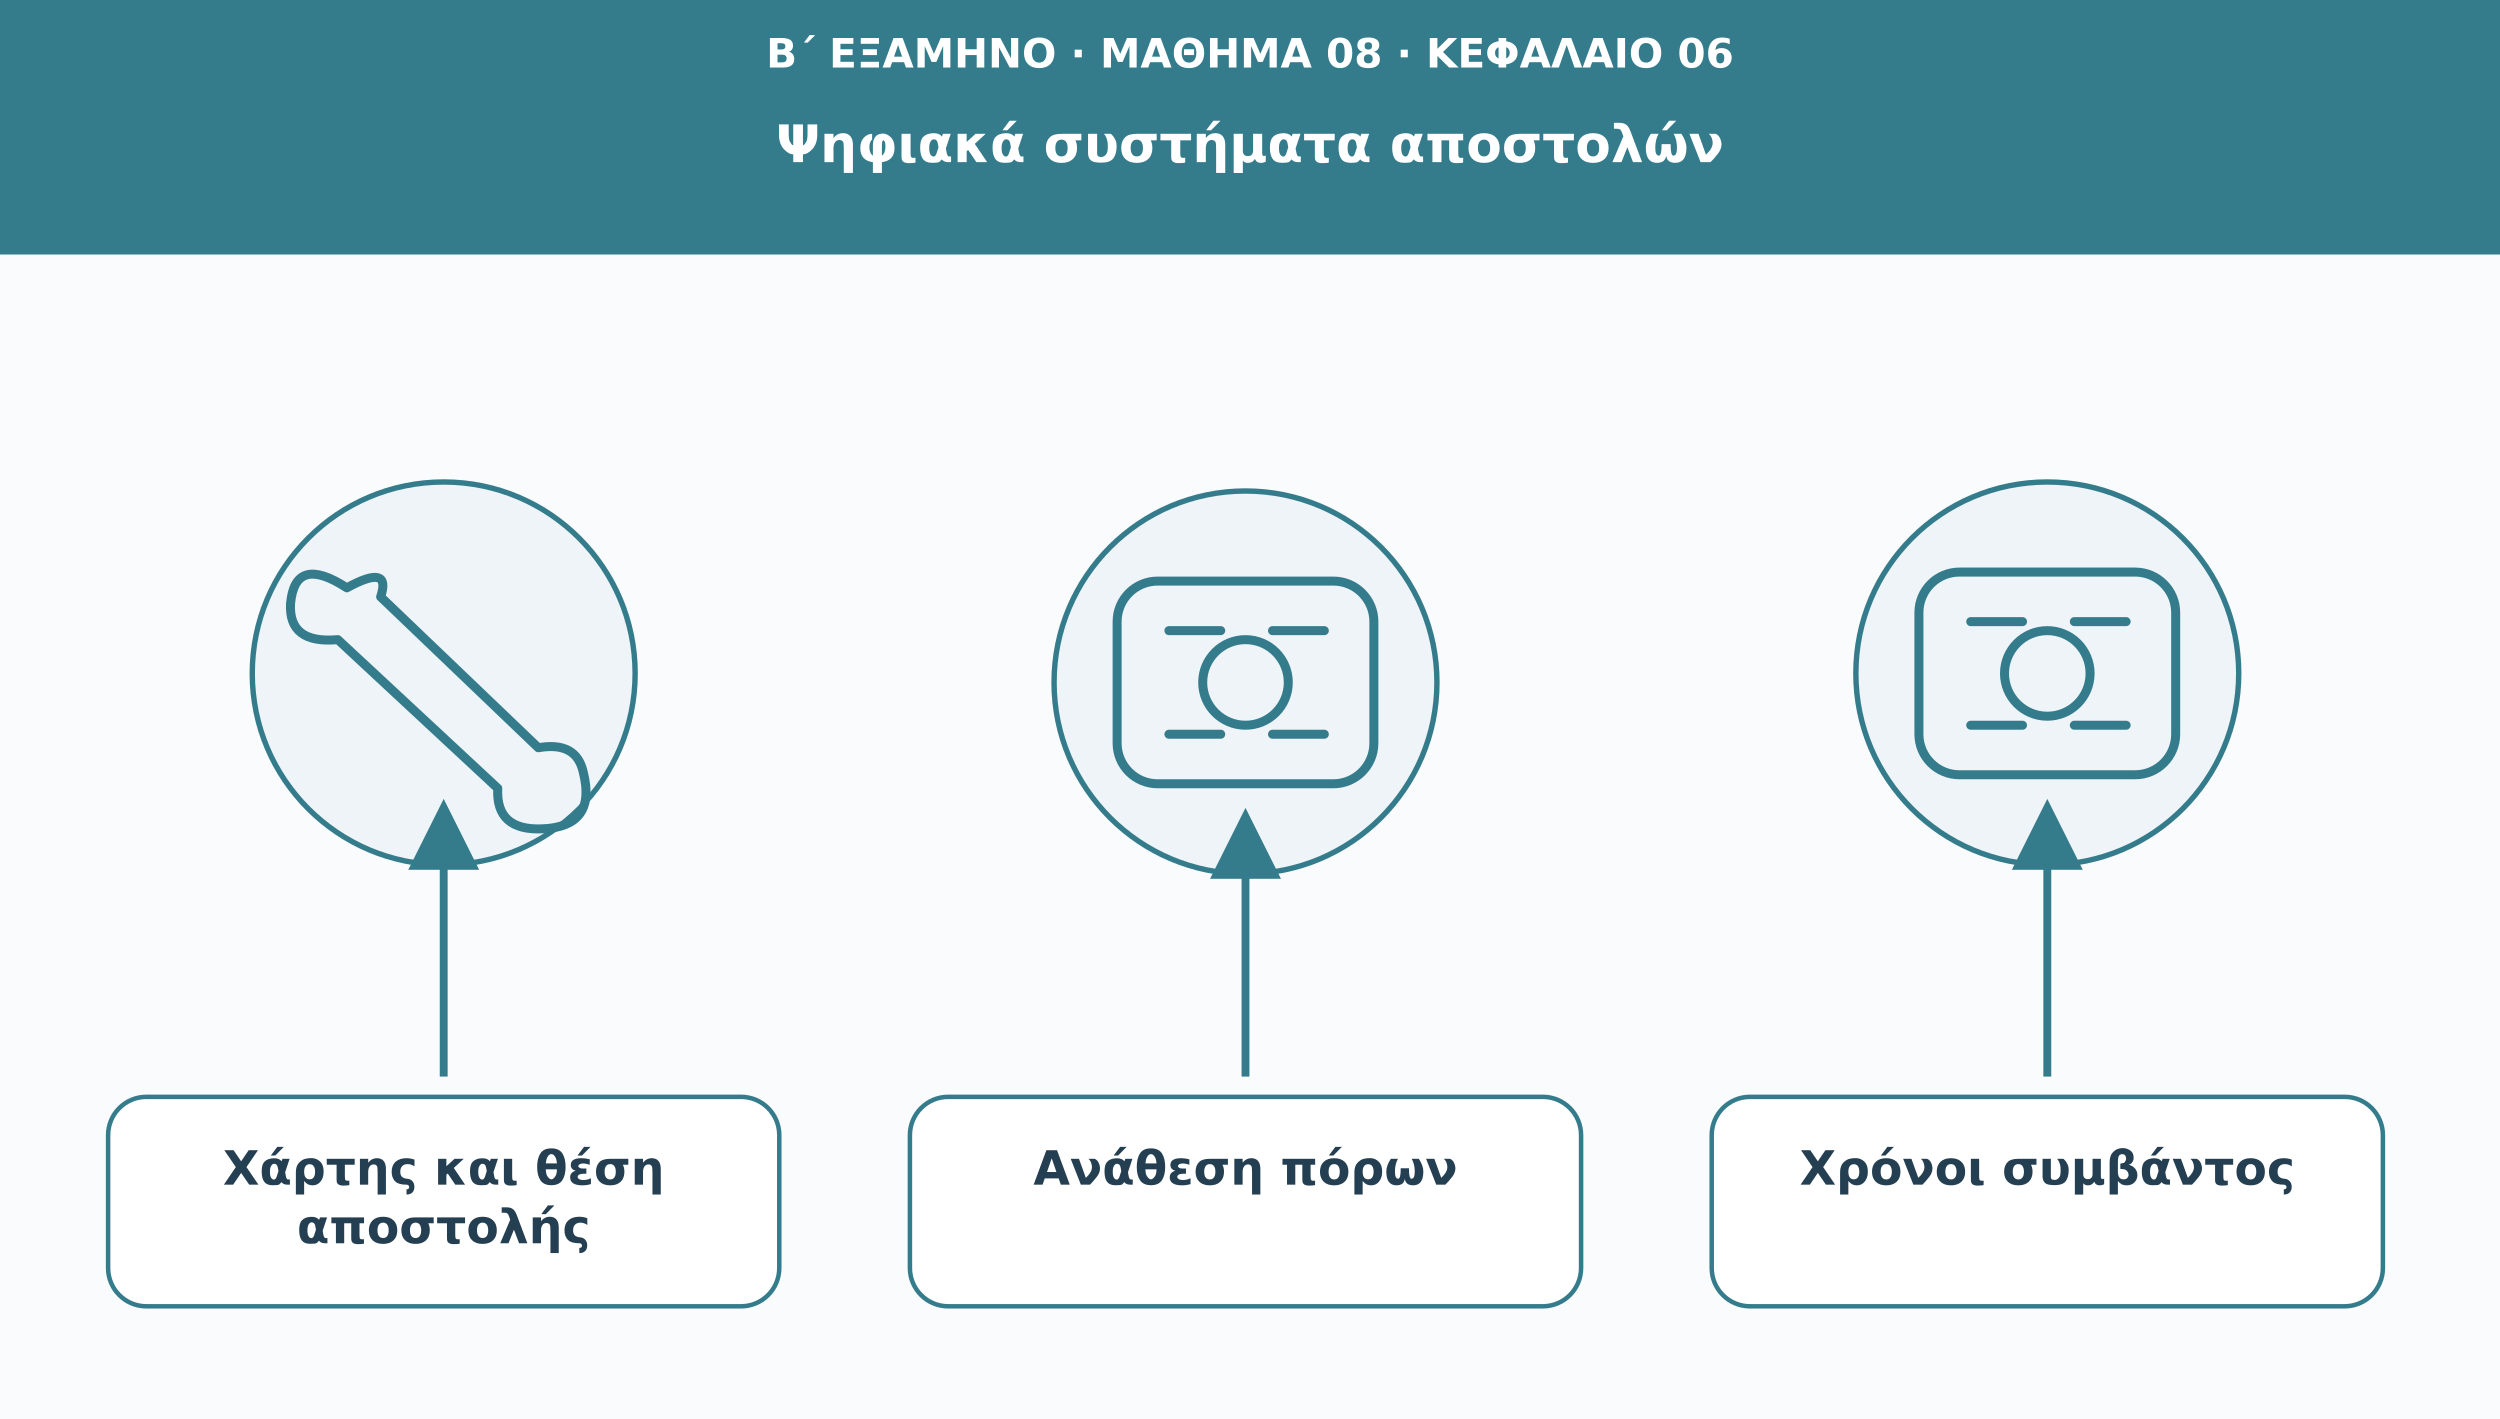
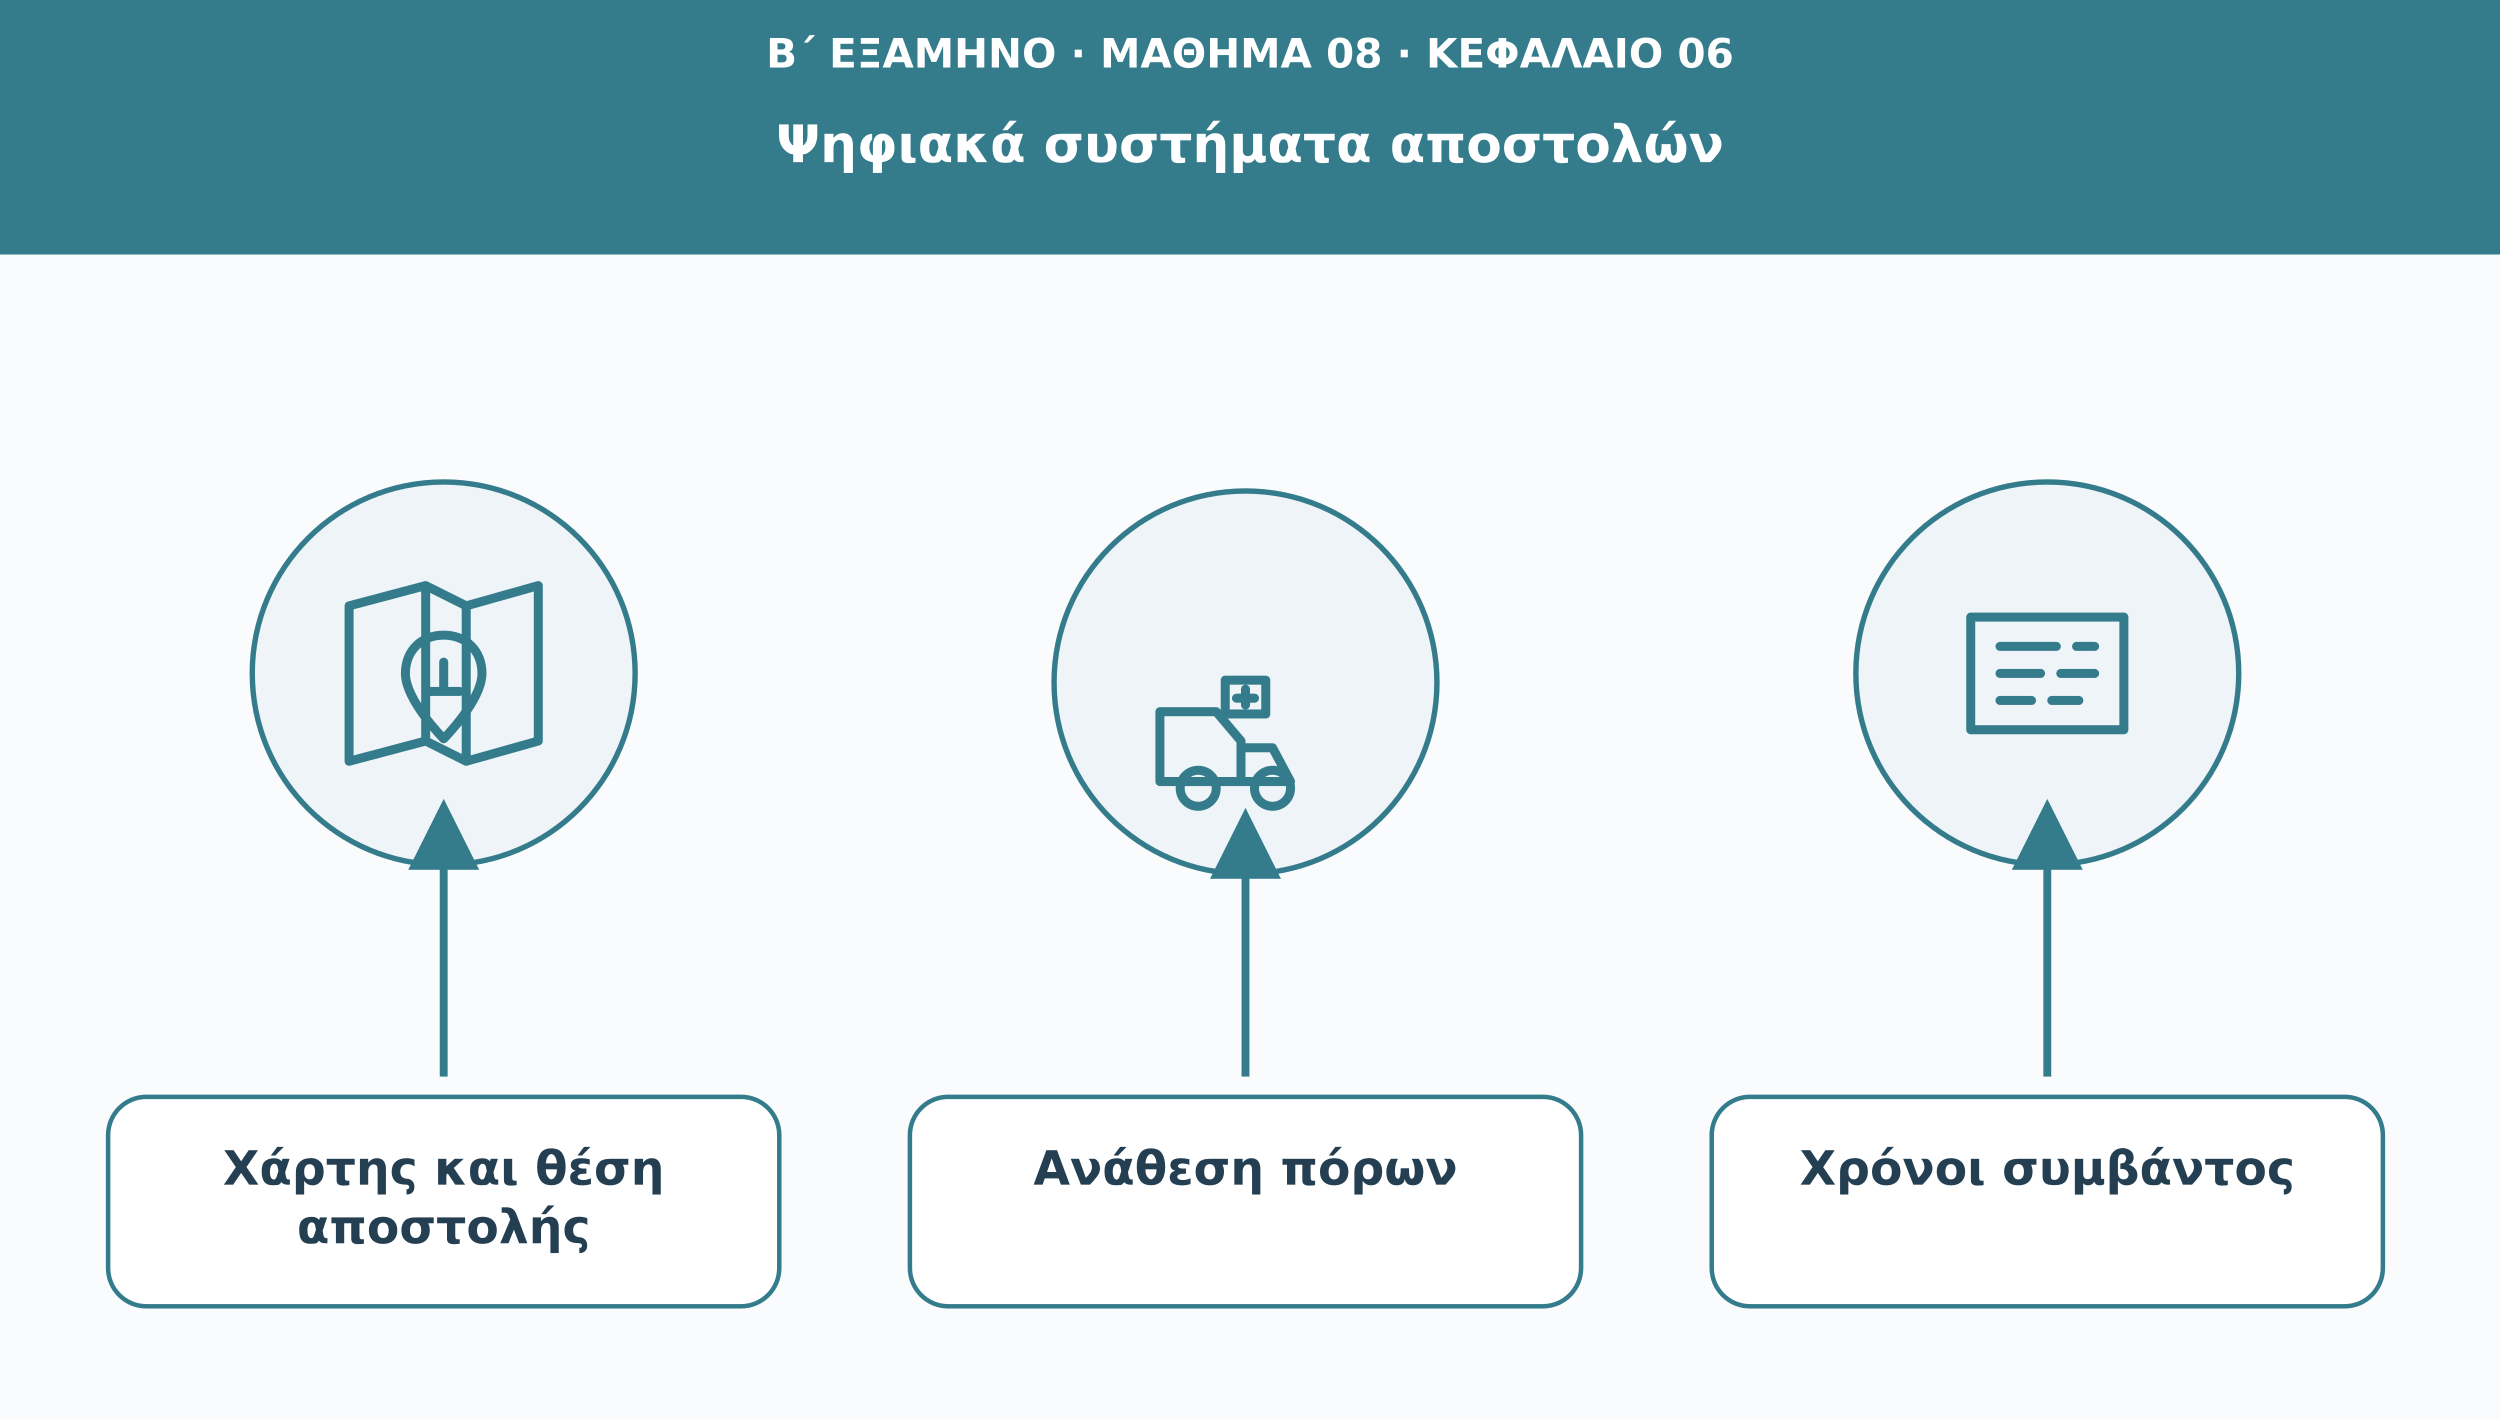
<svg xmlns="http://www.w3.org/2000/svg" viewBox="0 0 1110 630" role="img" aria-labelledby="t d">
  <defs>
    <marker id="arr" viewBox="0 0 10 10" markerWidth="9" markerHeight="9" refX="8" refY="5" orient="auto">
      <path d="M0 0L10 5L0 10Z" fill="#347c8c" />
    </marker>
  </defs>
  <rect width="1110" height="630" fill="#f9fbfd" />
  <rect width="1110" height="113" fill="#347c8c" />
  <text x="555" y="30" font-family="DejaVu Sans,Arial,sans-serif" font-size="18" fill="#ffffff" font-weight="690" text-anchor="middle">Β΄ ΕΞΑΜΗΝΟ · ΜΑΘΗΜΑ 08 · ΚΕΦΑΛΑΙΟ 06</text>
  <text x="555" y="72" font-family="DejaVu Sans,Arial,sans-serif" font-size="23" fill="#ffffff" font-weight="720" text-anchor="middle">Ψηφιακά συστήματα αποστολών</text>
  <circle cx="197" cy="299" r="85" fill="#eef4f8" stroke="#347c8c" stroke-width="2.4" />
  <g transform="translate(197 299)" fill="none" stroke="#347c8c" stroke-width="4" stroke-linecap="round" stroke-linejoin="round">
-     <path d="M-43-38q-23-15-25 7q-1 18 21 16L24 51q-1 19 20 18q24-1 18-25q-3-14-20-11L-28-34q5-15-15-4Z" />
+     <path d="M-42-30L-8-39 10-30l32-9v69L10 39l-18-9-34 9z M-42-30v69m34-78v69m18-60v69 M0-17c-10 0-17 7-17 17 0 12 17 29 17 29S17 12 17 0C17-10 10-17 0-17z M0-5v13m-7 0h14" />
  </g>
  <path d="M197 478L197 361" stroke="#347c8c" stroke-width="3.5" marker-end="url(#arr)" />
  <rect x="48" y="487" width="298" height="93" rx="17" fill="#ffffff" stroke="#347c8c" stroke-width="2" />
  <text x="197" y="526" font-family="DejaVu Sans,Arial,sans-serif" font-size="21" fill="#253f52" font-weight="700" text-anchor="middle">Χάρτης και θέση</text>
  <text x="197" y="552" font-family="DejaVu Sans,Arial,sans-serif" font-size="21" fill="#253f52" font-weight="700" text-anchor="middle">αποστολής</text>
  <circle cx="553" cy="303" r="85" fill="#eef4f8" stroke="#347c8c" stroke-width="2.4" />
  <g transform="translate(553 303)" fill="none" stroke="#347c8c" stroke-width="4" stroke-linecap="round" stroke-linejoin="round">
-     <rect x="-57" y="-45" width="114" height="90" rx="18" />
-     <circle r="19" />
-     <path d="M-34-23h23m23 0h23m-69 46h23m23 0h23" />
+     <path d="M-38 13h25l11 13v18h-36z M-2 29h14l8 15H-2z M-29 47a8 8 0 1 0 16 0a8 8 0 1 0-16 0 M4 47a8 8 0 1 0 16 0a8 8 0 1 0-16 0 M-9-1h18v15H-9z M0 3v7m-4-3h8" />
  </g>
  <path d="M553 478L553 365" stroke="#347c8c" stroke-width="3.5" marker-end="url(#arr)" />
  <rect x="404" y="487" width="298" height="93" rx="17" fill="#ffffff" stroke="#347c8c" stroke-width="2" />
  <text x="553" y="526" font-family="DejaVu Sans,Arial,sans-serif" font-size="21" fill="#253f52" font-weight="700" text-anchor="middle">Ανάθεση πόρων</text>
  <circle cx="909" cy="299" r="85" fill="#eef4f8" stroke="#347c8c" stroke-width="2.4" />
  <g transform="translate(909 299)" fill="none" stroke="#347c8c" stroke-width="4" stroke-linecap="round" stroke-linejoin="round">
-     <rect x="-57" y="-45" width="114" height="90" rx="18" />
-     <circle r="19" />
-     <path d="M-34-23h23m23 0h23m-69 46h23m23 0h23" />
+     <path d="M-34-25h68v50h-68z M-21-12h25m9 0h8 M-21 0h18m9 0h15 M-21 12h14m9 0h12" />
  </g>
  <path d="M909 478L909 361" stroke="#347c8c" stroke-width="3.5" marker-end="url(#arr)" />
  <rect x="760" y="487" width="298" height="93" rx="17" fill="#ffffff" stroke="#347c8c" stroke-width="2" />
  <text x="909" y="526" font-family="DejaVu Sans,Arial,sans-serif" font-size="21" fill="#253f52" font-weight="700" text-anchor="middle">Χρόνοι συμβάντος</text>
</svg>
